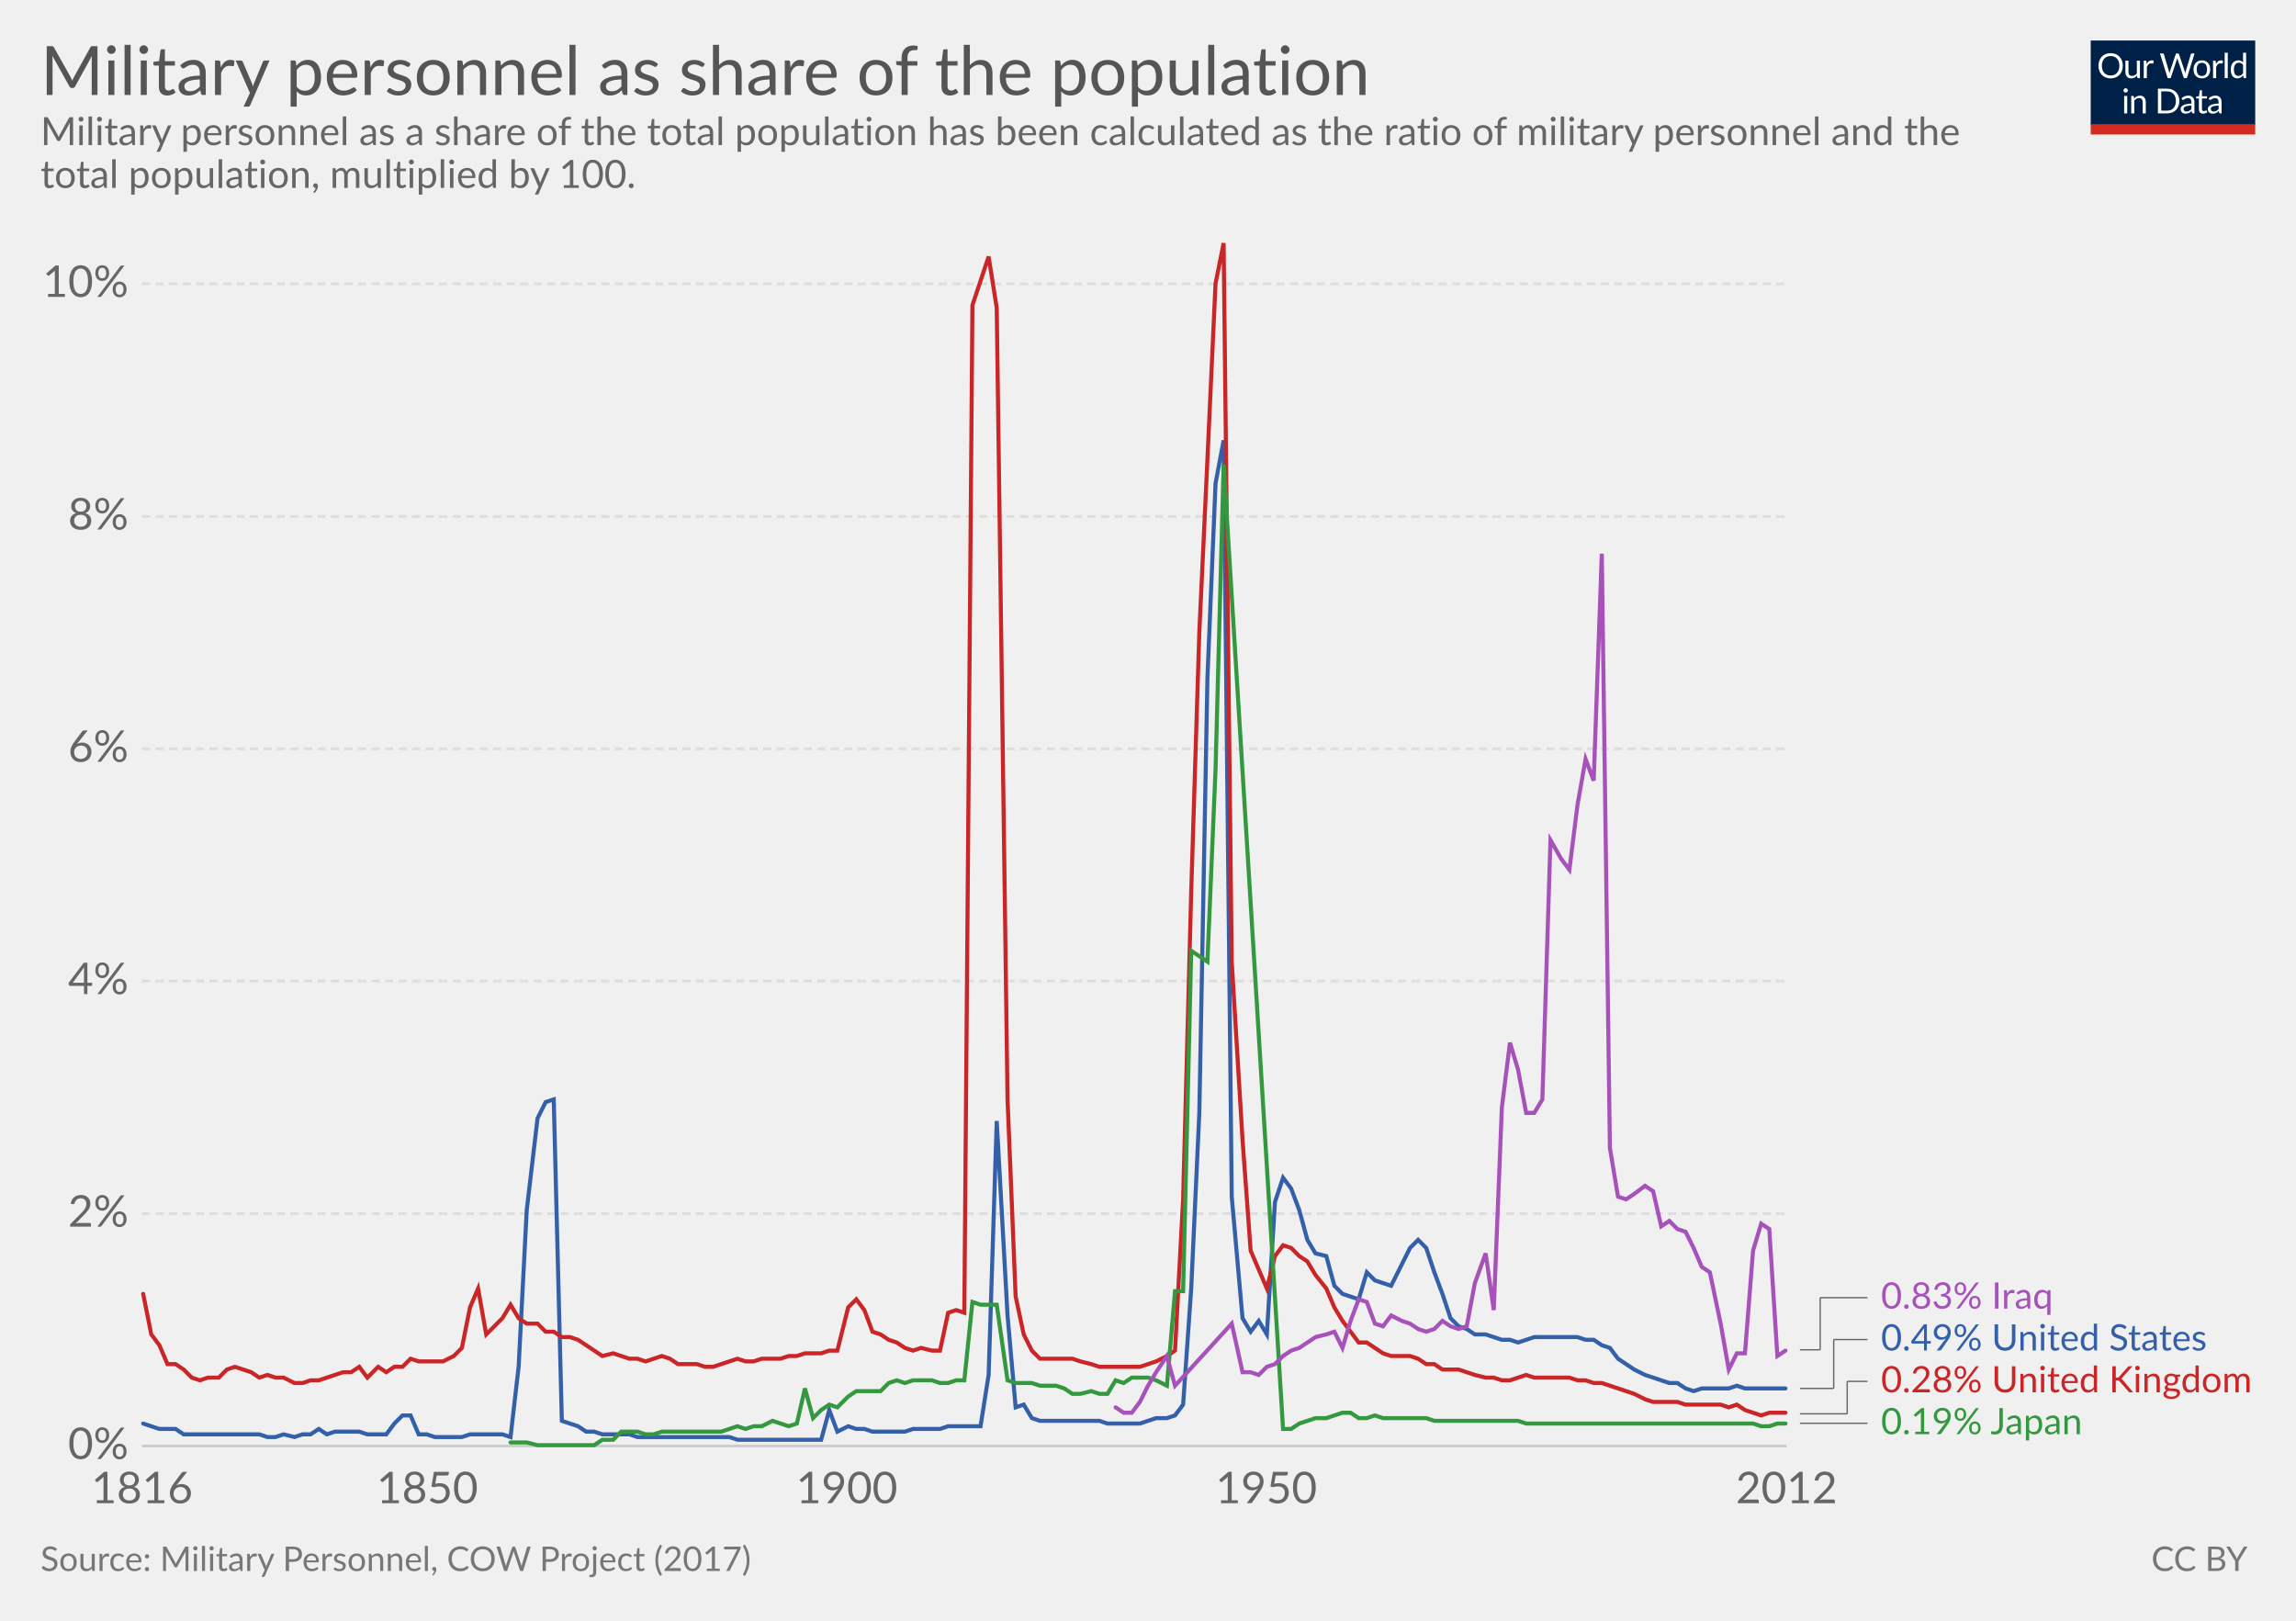
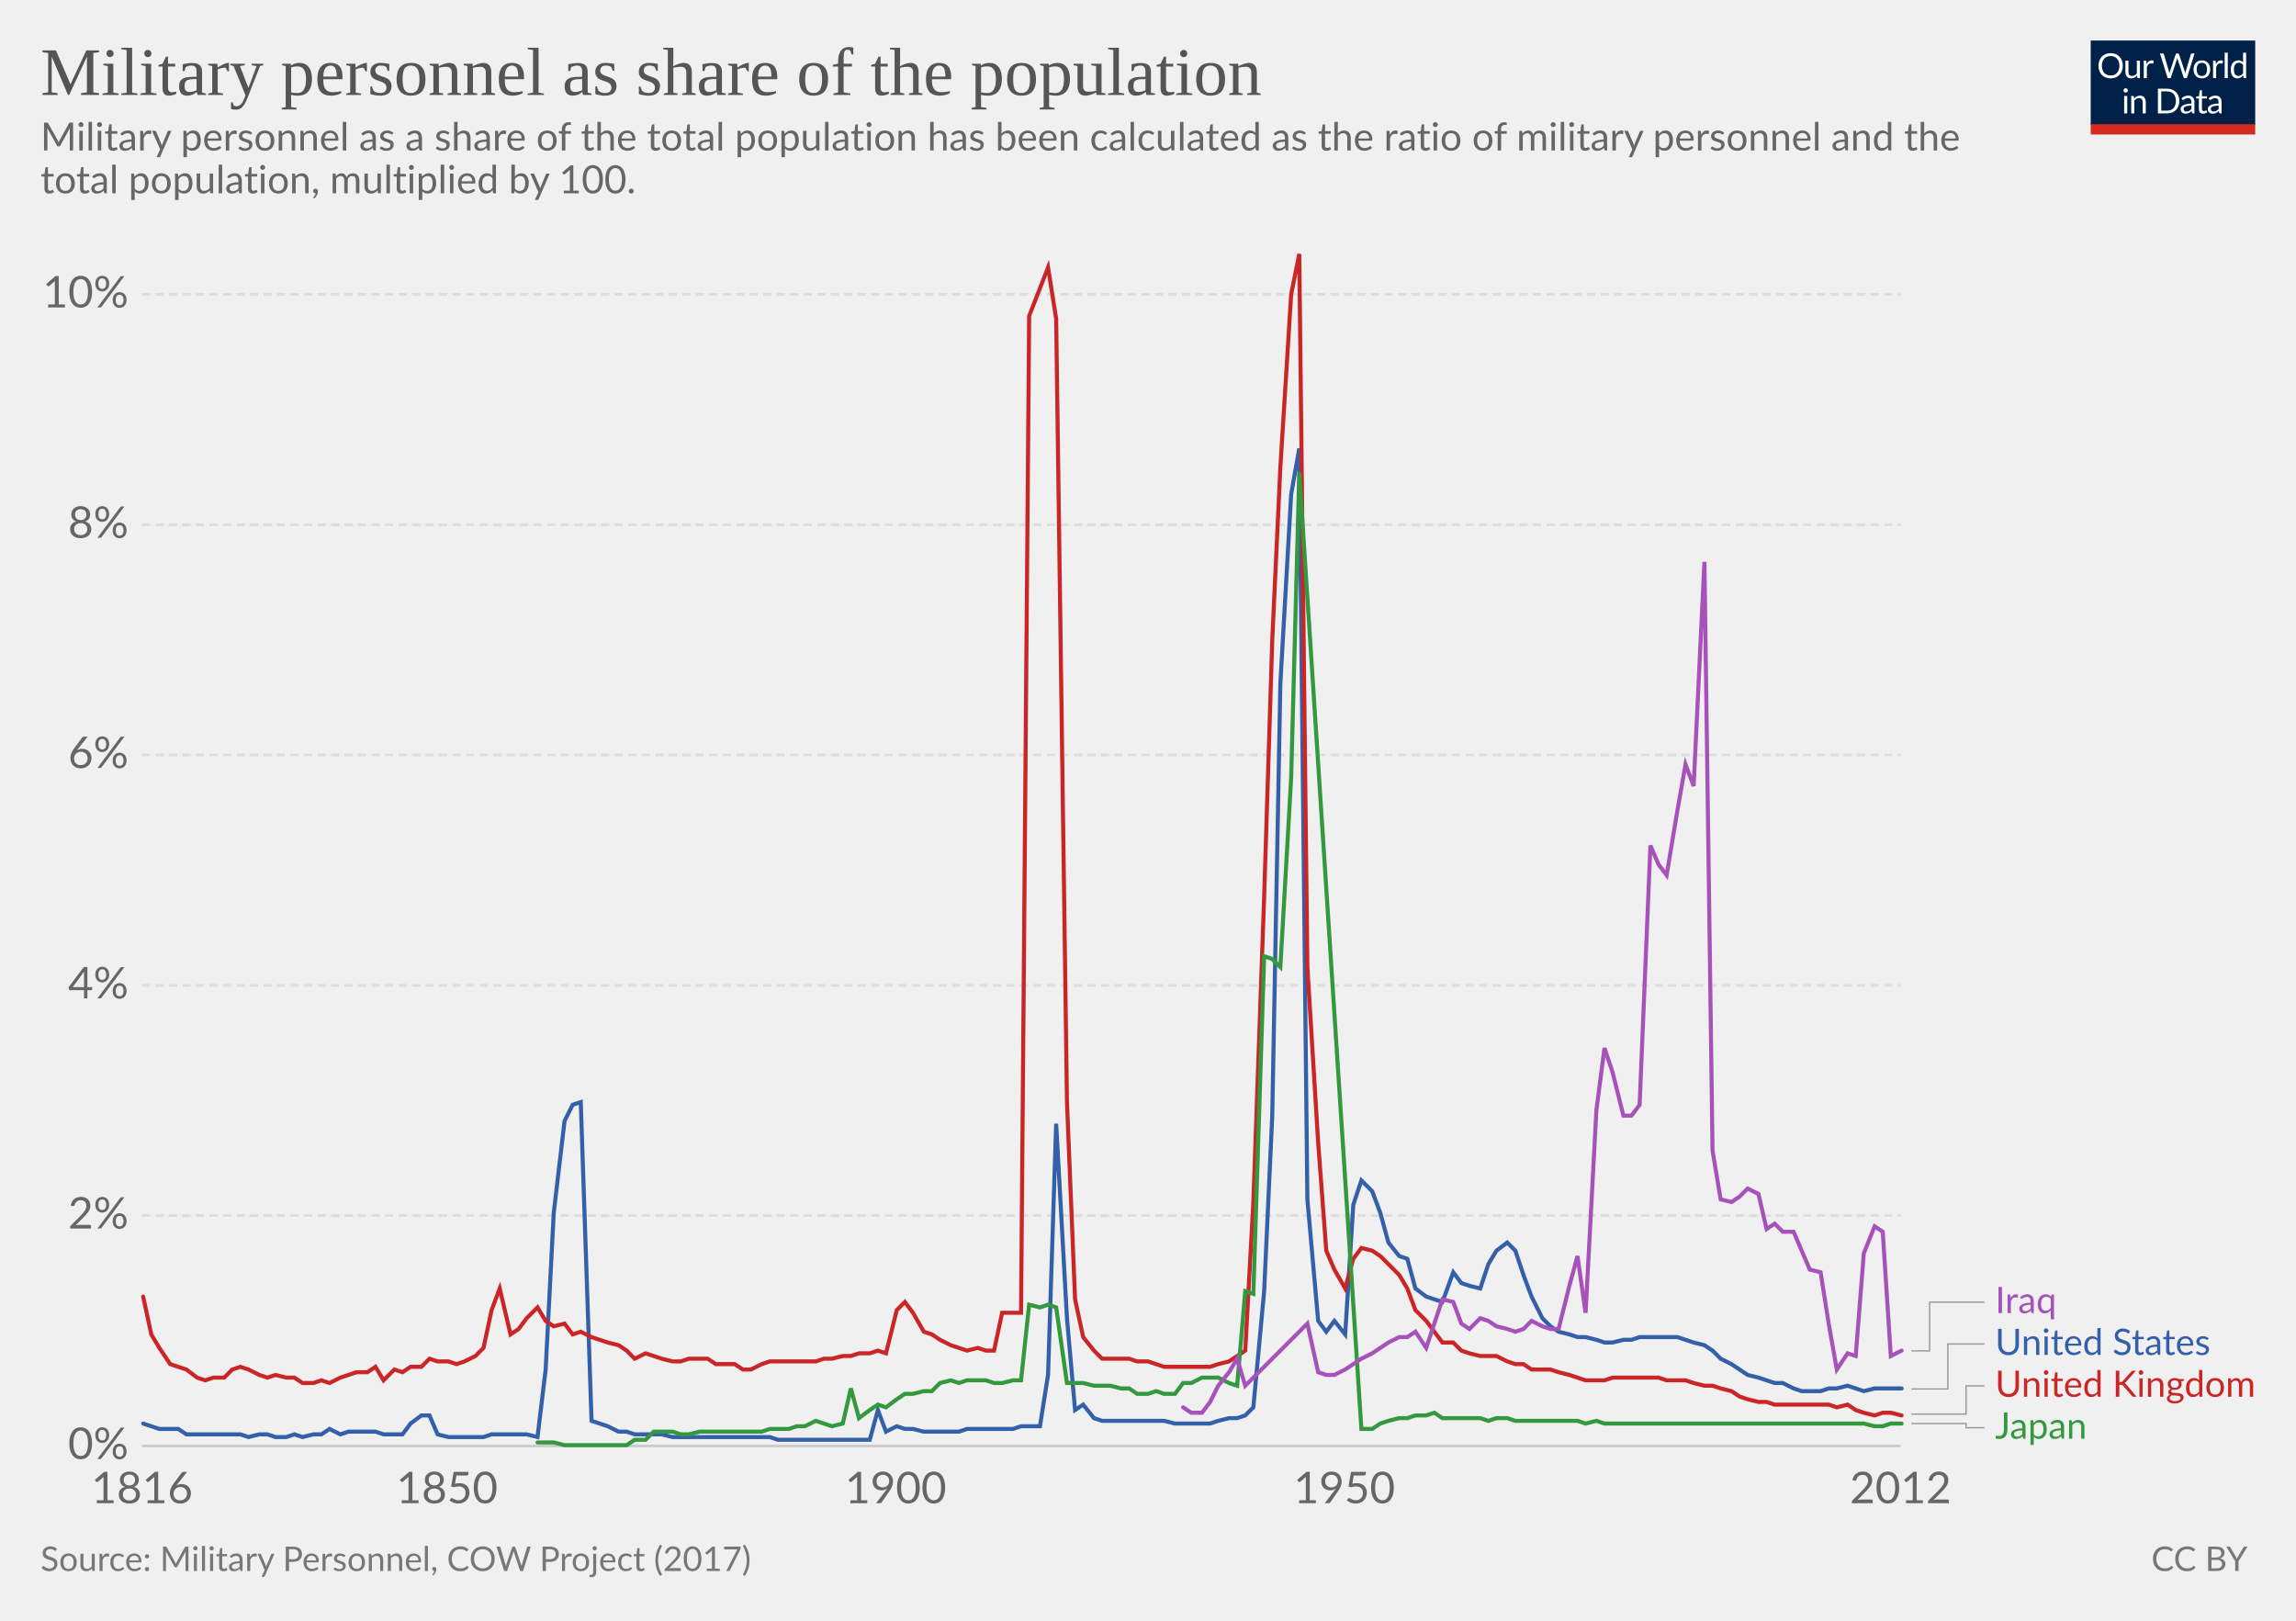
<svg xmlns="http://www.w3.org/2000/svg" version="1.1" style="font-family:Lato, 'Helvetica Neue', Helvetica, Arial, sans-serif;font-size:18px;background-color:white;text-rendering:optimizeLegibility;-webkit-font-smoothing:antialiased" width="850" height="600">
  <g class="HeaderView">
    <g transform="translate(774, 15) scale(0.29)">
      <svg width="210" height="120" viewBox="0 0 210 120" fill="none">
        <g clip-path="url(#clip0)">
          <path d="M0 0H210V107.89H0V0Z" fill="#002147" />
          <path d="M40.979 32.248C40.979 34.609 40.605 36.78 39.857 38.76C39.109 40.725 38.053 42.419 36.689 43.842C35.325 45.265 33.682 46.372 31.761 47.164C29.854 47.941 27.742 48.33 25.425 48.33C23.107 48.33 20.995 47.941 19.089 47.164C17.182 46.372 15.547 45.265 14.183 43.842C12.819 42.419 11.763 40.725 11.015 38.76C10.267 36.78 9.893 34.609 9.893 32.248C9.893 29.887 10.267 27.723 11.015 25.758C11.763 23.778 12.819 22.077 14.183 20.654C15.547 19.217 17.182 18.102 19.089 17.31C20.995 16.518 23.107 16.122 25.425 16.122C27.742 16.122 29.854 16.518 31.761 17.31C33.682 18.102 35.325 19.217 36.689 20.654C38.053 22.077 39.109 23.778 39.857 25.758C40.605 27.723 40.979 29.887 40.979 32.248ZM36.601 32.248C36.601 30.312 36.337 28.574 35.809 27.034C35.281 25.494 34.533 24.196 33.565 23.14C32.597 22.069 31.423 21.248 30.045 20.676C28.666 20.104 27.126 19.818 25.425 19.818C23.738 19.818 22.205 20.104 20.827 20.676C19.448 21.248 18.267 22.069 17.285 23.14C16.317 24.196 15.569 25.494 15.041 27.034C14.513 28.574 14.249 30.312 14.249 32.248C14.249 34.184 14.513 35.922 15.041 37.462C15.569 38.987 16.317 40.285 17.285 41.356C18.267 42.412 19.448 43.226 20.827 43.798C22.205 44.355 23.738 44.634 25.425 44.634C27.126 44.634 28.666 44.355 30.045 43.798C31.423 43.226 32.597 42.412 33.565 41.356C34.533 40.285 35.281 38.987 35.809 37.462C36.337 35.922 36.601 34.184 36.601 32.248ZM62.823 25.714V48H60.491C59.934 48 59.582 47.729 59.435 47.186L59.127 44.788C58.159 45.859 57.074 46.724 55.871 47.384C54.669 48.029 53.29 48.352 51.735 48.352C50.518 48.352 49.44 48.154 48.501 47.758C47.577 47.347 46.8 46.775 46.169 46.042C45.539 45.309 45.062 44.421 44.739 43.38C44.431 42.339 44.277 41.187 44.277 39.926V25.714H48.193V39.926C48.193 41.613 48.575 42.918 49.337 43.842C50.115 44.766 51.295 45.228 52.879 45.228C54.038 45.228 55.116 44.957 56.113 44.414C57.125 43.857 58.057 43.094 58.907 42.126V25.714H62.823ZM71.43 30.18C72.135 28.655 73 27.467 74.027 26.616C75.053 25.751 76.307 25.318 77.789 25.318C78.258 25.318 78.705 25.369 79.131 25.472C79.571 25.575 79.959 25.736 80.297 25.956L80.011 28.882C79.923 29.249 79.703 29.432 79.351 29.432C79.145 29.432 78.845 29.388 78.449 29.3C78.053 29.212 77.605 29.168 77.107 29.168C76.403 29.168 75.772 29.271 75.215 29.476C74.672 29.681 74.181 29.989 73.741 30.4C73.315 30.796 72.927 31.295 72.575 31.896C72.237 32.483 71.929 33.157 71.651 33.92V48H67.713V25.714H69.957C70.382 25.714 70.675 25.795 70.837 25.956C70.998 26.117 71.108 26.396 71.167 26.792L71.43 30.18ZM132.589 16.474L122.755 48H118.927L110.941 23.954C110.867 23.719 110.794 23.47 110.721 23.206C110.662 22.942 110.596 22.663 110.523 22.37C110.449 22.663 110.376 22.942 110.303 23.206C110.23 23.47 110.156 23.719 110.083 23.954L102.053 48H98.225L88.391 16.474H91.933C92.314 16.474 92.629 16.569 92.879 16.76C93.143 16.951 93.311 17.193 93.385 17.486L99.897 39.398C99.999 39.794 100.095 40.219 100.183 40.674C100.285 41.129 100.381 41.613 100.469 42.126C100.571 41.613 100.674 41.129 100.777 40.674C100.894 40.205 101.019 39.779 101.151 39.398L108.565 17.486C108.653 17.237 108.821 17.009 109.071 16.804C109.335 16.584 109.65 16.474 110.017 16.474H111.249C111.63 16.474 111.938 16.569 112.173 16.76C112.407 16.951 112.583 17.193 112.701 17.486L120.093 39.398C120.225 39.779 120.342 40.19 120.445 40.63C120.562 41.07 120.672 41.532 120.775 42.016C120.848 41.532 120.929 41.07 121.017 40.63C121.105 40.19 121.2 39.779 121.303 39.398L127.837 17.486C127.91 17.222 128.072 16.987 128.321 16.782C128.585 16.577 128.9 16.474 129.267 16.474H132.589ZM141.94 25.362C143.568 25.362 145.034 25.633 146.34 26.176C147.645 26.719 148.76 27.489 149.684 28.486C150.608 29.483 151.312 30.693 151.796 32.116C152.294 33.524 152.544 35.101 152.544 36.846C152.544 38.606 152.294 40.19 151.796 41.598C151.312 43.006 150.608 44.209 149.684 45.206C148.76 46.203 147.645 46.973 146.34 47.516C145.034 48.044 143.568 48.308 141.94 48.308C140.297 48.308 138.816 48.044 137.496 47.516C136.19 46.973 135.076 46.203 134.152 45.206C133.228 44.209 132.516 43.006 132.018 41.598C131.534 40.19 131.292 38.606 131.292 36.846C131.292 35.101 131.534 33.524 132.018 32.116C132.516 30.693 133.228 29.483 134.152 28.486C135.076 27.489 136.19 26.719 137.496 26.176C138.816 25.633 140.297 25.362 141.94 25.362ZM141.94 45.25C144.14 45.25 145.782 44.517 146.868 43.05C147.953 41.569 148.496 39.508 148.496 36.868C148.496 34.213 147.953 32.145 146.868 30.664C145.782 29.183 144.14 28.442 141.94 28.442C140.825 28.442 139.85 28.633 139.014 29.014C138.192 29.395 137.503 29.945 136.946 30.664C136.403 31.383 135.992 32.27 135.714 33.326C135.45 34.367 135.318 35.548 135.318 36.868C135.318 39.508 135.86 41.569 136.946 43.05C138.046 44.517 139.71 45.25 141.94 45.25ZM159.908 30.18C160.612 28.655 161.478 27.467 162.504 26.616C163.531 25.751 164.785 25.318 166.266 25.318C166.736 25.318 167.183 25.369 167.608 25.472C168.048 25.575 168.437 25.736 168.774 25.956L168.488 28.882C168.4 29.249 168.18 29.432 167.828 29.432C167.623 29.432 167.322 29.388 166.926 29.3C166.53 29.212 166.083 29.168 165.584 29.168C164.88 29.168 164.25 29.271 163.692 29.476C163.15 29.681 162.658 29.989 162.218 30.4C161.793 30.796 161.404 31.295 161.052 31.896C160.715 32.483 160.407 33.157 160.128 33.92V48H156.19V25.714H158.434C158.86 25.714 159.153 25.795 159.314 25.956C159.476 26.117 159.586 26.396 159.644 26.792L159.908 30.18ZM174.946 15.594V48H171.03V15.594H174.946ZM194.496 31.016C193.763 30.033 192.971 29.351 192.12 28.97C191.269 28.574 190.316 28.376 189.26 28.376C187.192 28.376 185.601 29.117 184.486 30.598C183.371 32.079 182.814 34.191 182.814 36.934C182.814 38.386 182.939 39.633 183.188 40.674C183.437 41.701 183.804 42.551 184.288 43.226C184.772 43.886 185.366 44.37 186.07 44.678C186.774 44.986 187.573 45.14 188.468 45.14C189.759 45.14 190.881 44.847 191.834 44.26C192.802 43.673 193.689 42.845 194.496 41.774V31.016ZM198.412 15.594V48H196.08C195.523 48 195.171 47.729 195.024 47.186L194.672 44.48C193.719 45.624 192.633 46.548 191.416 47.252C190.199 47.956 188.791 48.308 187.192 48.308C185.916 48.308 184.757 48.066 183.716 47.582C182.675 47.083 181.787 46.357 181.054 45.404C180.321 44.451 179.756 43.263 179.36 41.84C178.964 40.417 178.766 38.782 178.766 36.934C178.766 35.291 178.986 33.766 179.426 32.358C179.866 30.935 180.497 29.703 181.318 28.662C182.139 27.621 183.144 26.807 184.332 26.22C185.535 25.619 186.884 25.318 188.38 25.318C189.744 25.318 190.91 25.553 191.878 26.022C192.861 26.477 193.733 27.115 194.496 27.936V15.594H198.412ZM46.614 70.714V93H42.698V70.714H46.614ZM47.45 63.718C47.45 64.099 47.369 64.459 47.208 64.796C47.061 65.119 46.856 65.412 46.592 65.676C46.343 65.925 46.042 66.123 45.69 66.27C45.352 66.417 44.993 66.49 44.612 66.49C44.23 66.49 43.871 66.417 43.534 66.27C43.211 66.123 42.925 65.925 42.676 65.676C42.426 65.412 42.228 65.119 42.082 64.796C41.935 64.459 41.862 64.099 41.862 63.718C41.862 63.337 41.935 62.977 42.082 62.64C42.228 62.288 42.426 61.987 42.676 61.738C42.925 61.474 43.211 61.269 43.534 61.122C43.871 60.975 44.23 60.902 44.612 60.902C44.993 60.902 45.352 60.975 45.69 61.122C46.042 61.269 46.343 61.474 46.592 61.738C46.856 61.987 47.061 62.288 47.208 62.64C47.369 62.977 47.45 63.337 47.45 63.718ZM55.424 73.948C55.908 73.405 56.422 72.914 56.964 72.474C57.507 72.034 58.079 71.66 58.68 71.352C59.296 71.029 59.941 70.787 60.616 70.626C61.306 70.45 62.046 70.362 62.838 70.362C64.055 70.362 65.126 70.567 66.05 70.978C66.989 71.374 67.766 71.946 68.382 72.694C69.013 73.427 69.49 74.315 69.812 75.356C70.135 76.397 70.296 77.549 70.296 78.81V93H66.358V78.81C66.358 77.123 65.969 75.818 65.192 74.894C64.43 73.955 63.264 73.486 61.694 73.486C60.535 73.486 59.45 73.765 58.438 74.322C57.441 74.879 56.517 75.635 55.666 76.588V93H51.728V70.714H54.082C54.639 70.714 54.984 70.985 55.116 71.528L55.424 73.948ZM113.129 77.248C113.129 79.609 112.755 81.758 112.007 83.694C111.259 85.63 110.203 87.287 108.839 88.666C107.475 90.045 105.832 91.115 103.911 91.878C102.004 92.626 99.892 93 97.575 93H85.805V61.474H97.575C99.892 61.474 102.004 61.855 103.911 62.618C105.832 63.366 107.475 64.437 108.839 65.83C110.203 67.209 111.259 68.866 112.007 70.802C112.755 72.738 113.129 74.887 113.129 77.248ZM108.751 77.248C108.751 75.312 108.487 73.581 107.959 72.056C107.431 70.531 106.683 69.24 105.715 68.184C104.747 67.128 103.574 66.321 102.195 65.764C100.816 65.207 99.276 64.928 97.575 64.928H90.073V89.546H97.575C99.276 89.546 100.816 89.267 102.195 88.71C103.574 88.153 104.747 87.353 105.715 86.312C106.683 85.256 107.431 83.965 107.959 82.44C108.487 80.915 108.751 79.184 108.751 77.248ZM128.553 82.968C126.749 83.027 125.209 83.173 123.933 83.408C122.672 83.628 121.638 83.921 120.831 84.288C120.039 84.655 119.46 85.087 119.093 85.586C118.741 86.085 118.565 86.642 118.565 87.258C118.565 87.845 118.661 88.351 118.851 88.776C119.042 89.201 119.299 89.553 119.621 89.832C119.959 90.096 120.347 90.294 120.787 90.426C121.242 90.543 121.726 90.602 122.239 90.602C122.929 90.602 123.559 90.536 124.131 90.404C124.703 90.257 125.239 90.052 125.737 89.788C126.251 89.524 126.735 89.209 127.189 88.842C127.659 88.475 128.113 88.057 128.553 87.588V82.968ZM115.903 73.86C117.135 72.672 118.463 71.785 119.885 71.198C121.308 70.611 122.885 70.318 124.615 70.318C125.862 70.318 126.969 70.523 127.937 70.934C128.905 71.345 129.719 71.917 130.379 72.65C131.039 73.383 131.538 74.271 131.875 75.312C132.213 76.353 132.381 77.497 132.381 78.744V93H130.643C130.262 93 129.969 92.941 129.763 92.824C129.558 92.692 129.397 92.443 129.279 92.076L128.839 89.964C128.253 90.507 127.681 90.991 127.123 91.416C126.566 91.827 125.979 92.179 125.363 92.472C124.747 92.751 124.087 92.963 123.383 93.11C122.694 93.271 121.924 93.352 121.073 93.352C120.208 93.352 119.394 93.235 118.631 93C117.869 92.751 117.201 92.384 116.629 91.9C116.072 91.416 115.625 90.807 115.287 90.074C114.965 89.326 114.803 88.446 114.803 87.434C114.803 86.554 115.045 85.711 115.529 84.904C116.013 84.083 116.798 83.357 117.883 82.726C118.969 82.095 120.384 81.582 122.129 81.186C123.875 80.775 126.016 80.541 128.553 80.482V78.744C128.553 77.013 128.179 75.708 127.431 74.828C126.683 73.933 125.591 73.486 124.153 73.486C123.185 73.486 122.371 73.611 121.711 73.86C121.066 74.095 120.501 74.366 120.017 74.674C119.548 74.967 119.137 75.239 118.785 75.488C118.448 75.723 118.111 75.84 117.773 75.84C117.509 75.84 117.282 75.774 117.091 75.642C116.901 75.495 116.739 75.319 116.607 75.114L115.903 73.86ZM143.568 93.352C141.808 93.352 140.451 92.861 139.498 91.878C138.559 90.895 138.09 89.48 138.09 87.632V73.992H135.406C135.171 73.992 134.973 73.926 134.812 73.794C134.65 73.647 134.57 73.427 134.57 73.134V71.572L138.222 71.11L139.124 64.224C139.168 64.004 139.263 63.828 139.41 63.696C139.571 63.549 139.776 63.476 140.026 63.476H142.006V71.154H148.452V73.992H142.006V87.368C142.006 88.307 142.233 89.003 142.688 89.458C143.142 89.913 143.729 90.14 144.448 90.14C144.858 90.14 145.21 90.089 145.504 89.986C145.812 89.869 146.076 89.744 146.296 89.612C146.516 89.48 146.699 89.363 146.846 89.26C147.007 89.143 147.146 89.084 147.264 89.084C147.469 89.084 147.652 89.209 147.814 89.458L148.958 91.328C148.283 91.959 147.469 92.457 146.516 92.824C145.562 93.176 144.58 93.352 143.568 93.352ZM163.253 82.968C161.449 83.027 159.909 83.173 158.633 83.408C157.372 83.628 156.338 83.921 155.531 84.288C154.739 84.655 154.16 85.087 153.793 85.586C153.441 86.085 153.265 86.642 153.265 87.258C153.265 87.845 153.36 88.351 153.551 88.776C153.742 89.201 153.998 89.553 154.321 89.832C154.658 90.096 155.047 90.294 155.487 90.426C155.942 90.543 156.426 90.602 156.939 90.602C157.628 90.602 158.259 90.536 158.831 90.404C159.403 90.257 159.938 90.052 160.437 89.788C160.95 89.524 161.434 89.209 161.889 88.842C162.358 88.475 162.813 88.057 163.253 87.588V82.968ZM150.603 73.86C151.835 72.672 153.162 71.785 154.585 71.198C156.008 70.611 157.584 70.318 159.315 70.318C160.562 70.318 161.669 70.523 162.637 70.934C163.605 71.345 164.419 71.917 165.079 72.65C165.739 73.383 166.238 74.271 166.575 75.312C166.912 76.353 167.081 77.497 167.081 78.744V93H165.343C164.962 93 164.668 92.941 164.463 92.824C164.258 92.692 164.096 92.443 163.979 92.076L163.539 89.964C162.952 90.507 162.38 90.991 161.823 91.416C161.266 91.827 160.679 92.179 160.063 92.472C159.447 92.751 158.787 92.963 158.083 93.11C157.394 93.271 156.624 93.352 155.773 93.352C154.908 93.352 154.094 93.235 153.331 93C152.568 92.751 151.901 92.384 151.329 91.9C150.772 91.416 150.324 90.807 149.987 90.074C149.664 89.326 149.503 88.446 149.503 87.434C149.503 86.554 149.745 85.711 150.229 84.904C150.713 84.083 151.498 83.357 152.583 82.726C153.668 82.095 155.084 81.582 156.829 81.186C158.574 80.775 160.716 80.541 163.253 80.482V78.744C163.253 77.013 162.879 75.708 162.131 74.828C161.383 73.933 160.29 73.486 158.853 73.486C157.885 73.486 157.071 73.611 156.411 73.86C155.766 74.095 155.201 74.366 154.717 74.674C154.248 74.967 153.837 75.239 153.485 75.488C153.148 75.723 152.81 75.84 152.473 75.84C152.209 75.84 151.982 75.774 151.791 75.642C151.6 75.495 151.439 75.319 151.307 75.114L150.603 73.86Z" fill="white" />
          <rect y="106.789" width="210" height="13.211" fill="#D42B21" />
        </g>
        <defs>
          <clipPath id="clip0">
            <rect width="210" height="120" fill="white" />
          </clipPath>
        </defs>
      </svg>
    </g>
-     <a href="https://ourworldindata.org/grapher/military-personnel-relative-to-total-population" target="_blank">
+     <a href="https://ourworldindata.org/grapher/military-personnel-relative-to-total-population" style="font-family:&quot;Playfair Display&quot;, Georgia, &quot;Times New Roman&quot;, serif" target="_blank">
      <text font-size="25.20" x="15.0" y="35.2" fill="#555">
        <tspan x="15" y="35.16">Military personnel as share of the population</tspan>
      </text>
    </a>
-     <text font-size="14.40" x="15.0" y="53.7" fill="#666">
-       <tspan x="15" y="53.72">Military personnel as a share of the total population has been calculated as the ratio of military personnel and the</tspan>
-       <tspan x="15" y="69.56">total population, multiplied by 100. </tspan>
+     <text font-size="14.40" x="15.0" y="55.7" fill="#666">
+       <tspan x="15" y="55.72">Military personnel as a share of the total population has been calculated as the ratio of military personnel and the</tspan>
+       <tspan x="15" y="71.56">total population, multiplied by 100. </tspan>
    </text>
  </g>
  <g class="LineChart">
    <defs>
-       <clipPath id="boundsClip-2803">
-         <rect x="42.562" y="0" width="830" height="932.8" />
+       <clipPath id="boundsClip-13">
+         <rect x="42.562" y="0" width="830" height="924.8" />
      </clipPath>
    </defs>
    <g class="AxisBoxView">
      <g class="HorizontalAxis">
        <text x="52.6" y="556.5" fill="#666" text-anchor="middle" font-size="16.2">1816</text>
-         <text x="158.2" y="556.5" fill="#666" text-anchor="middle" font-size="16.2">1850</text>
-         <text x="313.5" y="556.5" fill="#666" text-anchor="middle" font-size="16.2">1900</text>
-         <text x="468.8" y="556.5" fill="#666" text-anchor="middle" font-size="16.2">1950</text>
-         <text x="661.4" y="556.5" fill="#666" text-anchor="middle" font-size="16.2">2012</text>
+         <text x="165.5" y="556.5" fill="#666" text-anchor="middle" font-size="16.2">1850</text>
+         <text x="331.6" y="556.5" fill="#666" text-anchor="middle" font-size="16.2">1900</text>
+         <text x="497.7" y="556.5" fill="#666" text-anchor="middle" font-size="16.2">1950</text>
+         <text x="703.6" y="556.5" fill="#666" text-anchor="middle" font-size="16.2">2012</text>
      </g>
      <g class="VerticalAxis">
        <text x="47.56" y="535.3" fill="#666" dominant-baseline="middle" text-anchor="end" font-size="16.2">0%</text>
-         <text x="47.56" y="449.3" fill="#666" dominant-baseline="middle" text-anchor="end" font-size="16.2">2%</text>
-         <text x="47.56" y="363.2" fill="#666" dominant-baseline="middle" text-anchor="end" font-size="16.2">4%</text>
-         <text x="47.56" y="277.2" fill="#666" dominant-baseline="middle" text-anchor="end" font-size="16.2">6%</text>
-         <text x="47.56" y="191.2" fill="#666" dominant-baseline="middle" text-anchor="end" font-size="16.2">8%</text>
-         <text x="47.56" y="105.1" fill="#666" dominant-baseline="middle" text-anchor="end" font-size="16.2">10%</text>
+         <text x="47.56" y="450" fill="#666" dominant-baseline="middle" text-anchor="end" font-size="16.2">2%</text>
+         <text x="47.56" y="364.8" fill="#666" dominant-baseline="middle" text-anchor="end" font-size="16.2">4%</text>
+         <text x="47.56" y="279.5" fill="#666" dominant-baseline="middle" text-anchor="end" font-size="16.2">6%</text>
+         <text x="47.56" y="194.3" fill="#666" dominant-baseline="middle" text-anchor="end" font-size="16.2">8%</text>
+         <text x="47.56" y="109" fill="#666" dominant-baseline="middle" text-anchor="end" font-size="16.2">10%</text>
      </g>
      <g class="AxisGridLines">
-         <line x1="52.56" y1="535.3" x2="661.36" y2="535.3" stroke="#ccc" />
-         <line x1="52.56" y1="449.3" x2="661.36" y2="449.3" stroke="#ddd" stroke-dasharray="3,2" />
-         <line x1="52.56" y1="363.2" x2="661.36" y2="363.2" stroke="#ddd" stroke-dasharray="3,2" />
-         <line x1="52.56" y1="277.2" x2="661.36" y2="277.2" stroke="#ddd" stroke-dasharray="3,2" />
-         <line x1="52.56" y1="191.2" x2="661.36" y2="191.2" stroke="#ddd" stroke-dasharray="3,2" />
-         <line x1="52.56" y1="105.1" x2="661.36" y2="105.1" stroke="#ddd" stroke-dasharray="3,2" />
+         <line x1="52.56" y1="535.3" x2="703.61" y2="535.3" stroke="#ccc" />
+         <line x1="52.56" y1="450" x2="703.61" y2="450" stroke="#ddd" stroke-dasharray="3,2" />
+         <line x1="52.56" y1="364.8" x2="703.61" y2="364.8" stroke="#ddd" stroke-dasharray="3,2" />
+         <line x1="52.56" y1="279.5" x2="703.61" y2="279.5" stroke="#ddd" stroke-dasharray="3,2" />
+         <line x1="52.56" y1="194.3" x2="703.61" y2="194.3" stroke="#ddd" stroke-dasharray="3,2" />
+         <line x1="52.56" y1="109" x2="703.61" y2="109" stroke="#ddd" stroke-dasharray="3,2" />
      </g>
    </g>
-     <g clip-path="url(#boundsClip-2803)">
-       <g class="HeightedLegend clickable">
+     <g clip-path="url(#boundsClip-13)">
+       <g class="HeightedLegend" style="cursor:pointer">
        <g class="legendMark">
          <g class="indicator">
-             <line x1="666.355" y1="526.9" x2="688.855" y2="526.9" stroke="#666" stroke-width="0.5" />
-             <line x1="688.855" y1="526.9" x2="688.855" y2="526.9" stroke="#666" stroke-width="0.5" />
-             <line x1="688.855" y1="526.9" x2="691.355" y2="526.9" stroke="#666" stroke-width="0.5" />
+             <path d="M707.61,500.1 H714.36 V482.05 H734.61" stroke="#999" stroke-width="0.5" fill="none" />
          </g>
-           <rect x="661.355" y="520.15" width="114.245" height="13.5" fill="#fff" opacity="0" />
-           <text font-size="13.50" x="696.4" y="530.9" fill="#34983f">
-             <tspan x="696.355" y="530.95">0.19% Japan</tspan>
+           <rect x="703.61" y="475.3" width="58.355" height="13.5" fill="#fff" opacity="0" />
+           <text font-size="13.50" x="738.6" y="486.1" fill="#a652ba">
+             <tspan x="738.61" y="486.1">Iraq</tspan>
          </text>
        </g>
        <g class="legendMark">
          <g class="indicator">
-             <line x1="666.355" y1="523.4" x2="683.855" y2="523.4" stroke="#666" stroke-width="0.5" />
-             <line x1="683.855" y1="523.4" x2="683.855" y2="511.4" stroke="#666" stroke-width="0.5" />
-             <line x1="683.855" y1="511.4" x2="691.355" y2="511.4" stroke="#666" stroke-width="0.5" />
+             <path d="M707.61,514.2 H721.11 V497.55 H734.61" stroke="#999" stroke-width="0.5" fill="none" />
          </g>
-           <rect x="661.355" y="504.65" width="173.645" height="13.5" fill="#fff" opacity="0" />
-           <text font-size="13.50" x="696.4" y="515.4" fill="#ca2628">
-             <tspan x="696.355" y="515.45">0.28% United Kingdom</tspan>
+           <rect x="703.61" y="490.8" width="116.405" height="13.5" fill="#fff" opacity="0" />
+           <text font-size="13.50" x="738.6" y="501.6" fill="#3360a9">
+             <tspan x="738.61" y="501.6">United States</tspan>
          </text>
        </g>
        <g class="legendMark">
          <g class="indicator">
-             <line x1="666.355" y1="514" x2="678.855" y2="514" stroke="#666" stroke-width="0.5" />
-             <line x1="678.855" y1="514" x2="678.855" y2="495.9" stroke="#666" stroke-width="0.5" />
-             <line x1="678.855" y1="495.9" x2="691.355" y2="495.9" stroke="#666" stroke-width="0.5" />
+             <path d="M707.61,523.5 H727.86 V513.05 H734.61" stroke="#999" stroke-width="0.5" fill="none" />
          </g>
-           <rect x="661.355" y="489.15" width="158.66" height="13.5" fill="#fff" opacity="0" />
-           <text font-size="13.50" x="696.4" y="499.9" fill="#3360a9">
-             <tspan x="696.355" y="499.95">0.49% United States</tspan>
+           <rect x="703.61" y="506.3" width="131.39" height="13.5" fill="#fff" opacity="0" />
+           <text font-size="13.50" x="738.6" y="517.1" fill="#ca2628">
+             <tspan x="738.61" y="517.1">United Kingdom</tspan>
          </text>
        </g>
        <g class="legendMark">
          <g class="indicator">
-             <line x1="666.355" y1="499.7" x2="673.855" y2="499.7" stroke="#666" stroke-width="0.5" />
-             <line x1="673.855" y1="499.7" x2="673.855" y2="480.4" stroke="#666" stroke-width="0.5" />
-             <line x1="673.855" y1="480.4" x2="691.355" y2="480.4" stroke="#666" stroke-width="0.5" />
+             <path d="M707.61,527 H727.86 V528.55 H734.61" stroke="#999" stroke-width="0.5" fill="none" />
          </g>
-           <rect x="661.355" y="473.65" width="100.61" height="13.5" fill="#fff" opacity="0" />
-           <text font-size="13.50" x="696.4" y="484.4" fill="#a652ba">
-             <tspan x="696.355" y="484.45">0.83% Iraq</tspan>
+           <rect x="703.61" y="521.8" width="71.99" height="13.5" fill="#fff" opacity="0" />
+           <text font-size="13.50" x="738.6" y="532.6" fill="#34983f">
+             <tspan x="738.61" y="532.6">Japan</tspan>
          </text>
        </g>
      </g>
      <g class="Lines">
-         <rect x="53" y="90" width="609" height="445" fill="rgba(255,255,255,0)" opacity="0" />
+         <rect x="53" y="94" width="651" height="441" fill="rgba(255,255,255,0)" opacity="0" />
        <g class="key-United-States_0">
-           <path stroke="#3360a9" stroke-linecap="round" d="M53 527L56 528L59 529L62 529L65 529L68 531L71 531L74 531L77 531L81 531L84 531L87 531L90 531L93 531L96 531L99 532L102 532L105 531L109 532L112 531L115 531L118 529L121 531L124 530L127 530L130 530L133 530L136 531L140 531L143 531L146 527L149 524L152 524L155 531L158 531L161 532L164 532L168 532L171 532L174 531L177 531L180 531L183 531L186 531L189 532L192 506L195 448L199 414L202 408L205 407L208 526L211 527L214 528L217 530L220 530L223 531L227 531L230 531L233 531L236 532L239 532L242 532L245 532L248 532L251 532L255 532L258 532L261 532L264 532L267 532L270 532L273 533L276 533L279 533L282 533L286 533L289 533L292 533L295 533L298 533L301 533L304 533L307 522L310 530L314 528L317 529L320 529L323 530L326 530L329 530L332 530L335 530L338 529L341 529L345 529L348 529L351 528L354 528L357 528L360 528L363 528L366 509L369 415L373 487L376 521L379 520L382 525L385 526L388 526L391 526L394 526L397 526L400 526L404 526L407 526L410 527L413 527L416 527L419 527L422 527L425 526L428 525L432 525L435 524L438 520L441 477L444 412L447 251L450 179L453 163L456 443L460 488L463 493L466 489L469 494L472 445L475 436L478 440L481 448L484 459L487 464L491 465L494 476L497 479L500 480L503 481L506 471L509 474L512 475L515 476L519 468L522 462L525 459L528 462L531 471L534 479L537 488L540 491L543 492L546 494L550 494L553 495L556 496L559 496L562 497L565 496L568 495L571 495L574 495L578 495L581 495L584 495L587 496L590 496L593 498L596 499L599 503L602 505L605 507L609 509L612 510L615 511L618 512L621 512L624 514L627 515L630 514L633 514L637 514L640 514L643 513L646 514L649 514L652 514L655 514L658 514L661 514" fill="none" stroke-width="1.5" />
+           <path stroke="#3360a9" stroke-linecap="round" d="M53 527L56 528L59 529L63 529L66 529L69 531L73 531L76 531L79 531L83 531L86 531L89 531L92 532L96 531L99 531L102 532L106 532L109 531L112 532L116 531L119 531L122 529L126 531L129 530L132 530L136 530L139 530L142 531L146 531L149 531L152 527L156 524L159 524L162 531L166 532L169 532L172 532L176 532L179 532L182 531L185 531L189 531L192 531L195 531L199 532L202 507L205 449L209 415L212 409L215 408L219 526L222 527L225 528L229 530L232 530L235 531L239 531L242 531L245 531L249 532L252 532L255 532L259 532L262 532L265 532L269 532L272 532L275 532L278 532L282 532L285 532L288 533L292 533L295 533L298 533L302 533L305 533L308 533L312 533L315 533L318 533L322 533L325 522L328 530L332 528L335 529L338 529L342 530L345 530L348 530L352 530L355 530L358 529L362 529L365 529L368 529L371 529L375 529L378 528L381 528L385 528L388 509L391 416L395 488L398 522L401 520L405 525L408 526L411 526L415 526L418 526L421 526L425 526L428 526L431 526L435 527L438 527L441 527L445 527L448 527L451 526L455 525L458 525L461 524L464 521L468 478L471 413L474 253L478 183L481 166L484 444L488 489L491 493L494 489L498 494L501 446L504 437L508 441L511 449L514 460L518 465L521 466L524 477L528 480L531 481L534 482L538 471L541 475L544 476L548 477L551 468L554 463L558 460L561 463L564 472L567 480L571 488L574 491L577 493L581 494L584 495L587 495L591 496L594 497L597 497L601 496L604 496L607 495L611 495L614 495L617 495L621 495L624 496L627 497L631 498L634 500L637 503L641 505L644 507L647 509L651 510L654 511L657 512L660 512L664 514L667 515L670 515L674 515L677 514L680 514L684 513L687 514L690 515L694 514L697 514L700 514L704 514" fill="none" stroke-width="1.5" />
        </g>
        <g class="key-United-Kingdom_0">
-           <path stroke="#ca2628" stroke-linecap="round" d="M53 479L56 494L59 498L62 505L65 505L68 507L71 510L74 511L77 510L81 510L84 507L87 506L90 507L93 508L96 510L99 509L102 510L105 510L109 512L112 512L115 511L118 511L121 510L124 509L127 508L130 508L133 506L136 510L140 506L143 508L146 506L149 506L152 503L155 504L158 504L161 504L164 504L168 502L171 499L174 484L177 477L180 494L183 491L186 488L189 483L192 488L195 490L199 490L202 493L205 493L208 495L211 495L214 496L217 498L220 500L223 502L227 501L230 502L233 503L236 503L239 504L242 503L245 502L248 503L251 505L255 505L258 505L261 506L264 506L267 505L270 504L273 503L276 504L279 504L282 503L286 503L289 503L292 502L295 502L298 501L301 501L304 501L307 500L310 500L314 484L317 481L320 485L323 493L326 494L329 496L332 497L335 499L338 500L341 499L345 500L348 500L351 486L354 485L357 486L360 113L366 95L369 114L373 407L376 480L379 494L382 500L385 503L388 503L391 503L394 503L397 503L400 504L404 505L407 506L410 506L413 506L416 506L419 506L422 506L425 505L428 504L432 502L435 500L438 444L441 330L444 234L447 170L450 105L453 90L456 356L460 422L463 463L466 470L469 477L472 465L475 461L478 462L481 465L484 467L487 472L491 477L494 484L497 489L500 493L503 497L506 497L509 499L512 501L515 502L519 502L522 502L525 503L528 505L531 505L534 507L537 507L540 507L543 508L546 509L550 510L553 510L556 511L559 511L562 510L565 509L568 510L571 510L574 510L578 510L581 510L584 511L587 511L590 512L593 512L596 513L599 514L602 515L605 516L609 518L612 519L615 519L618 519L621 519L624 520L627 520L630 520L633 520L637 520L640 521L643 520L646 522L649 523L652 524L655 523L658 523L661 523" fill="none" stroke-width="1.5" />
+           <path stroke="#ca2628" stroke-linecap="round" d="M53 480L56 494L59 499L63 505L66 506L69 507L73 510L76 511L79 510L83 510L86 507L89 506L92 507L96 509L99 510L102 509L106 510L109 510L112 512L116 512L119 511L122 512L126 510L129 509L132 508L136 508L139 506L142 511L146 507L149 508L152 506L156 506L159 503L162 504L166 504L169 505L172 504L176 502L179 499L182 485L185 477L189 494L192 492L195 488L199 484L202 489L205 491L209 490L212 494L215 493L219 495L222 496L225 497L229 498L232 500L235 503L239 501L242 502L245 503L249 504L252 504L255 503L259 503L262 503L265 505L269 505L272 505L275 507L278 507L282 505L285 504L288 504L292 504L295 504L298 504L302 504L305 503L308 503L312 502L315 502L318 501L322 501L325 500L328 501L332 485L335 482L338 486L342 493L345 494L348 496L352 498L355 499L358 500L362 499L365 500L368 500L371 486L375 486L378 486L381 117L388 99L391 118L395 408L398 481L401 495L405 500L408 503L411 503L415 503L418 503L421 504L425 504L428 505L431 506L435 506L438 506L441 506L445 506L448 506L451 505L455 504L458 502L461 500L464 445L468 332L471 237L474 173L478 109L481 94L484 358L488 423L491 463L494 470L498 477L501 466L504 462L508 463L511 465L514 468L518 472L521 477L524 485L528 489L531 493L534 497L538 497L541 500L544 501L548 502L551 502L554 502L558 504L561 505L564 505L567 507L571 507L574 507L577 508L581 509L584 510L587 511L591 511L594 511L597 510L601 510L604 510L607 510L611 510L614 510L617 511L621 511L624 511L627 512L631 513L634 513L637 514L641 515L644 517L647 518L651 519L654 519L657 520L660 520L664 520L667 520L670 520L674 520L677 520L680 521L684 520L687 522L690 523L694 524L697 523L700 523L704 524" fill="none" stroke-width="1.5" />
        </g>
        <g class="key-Japan_0">
-           <path stroke="#34983f" stroke-linecap="round" d="M189 534L192 534L195 534L199 535L202 535L205 535L208 535L211 535L214 535L217 535L220 535L223 533L227 533L230 530L233 530L236 530L239 531L242 531L245 530L248 530L251 530L255 530L258 530L261 530L264 530L267 530L270 529L273 528L276 529L279 528L282 528L286 526L289 527L292 528L295 527L298 514L301 525L304 522L307 520L310 521L314 517L317 515L320 515L323 515L326 515L329 512L332 511L335 512L338 511L341 511L345 511L348 512L351 512L354 511L357 511L360 482L363 483L366 483L369 483L373 511L376 512L379 512L382 512L385 513L388 513L391 513L394 514L397 516L400 516L404 515L407 516L410 516L413 511L416 512L419 510L422 510L425 510L428 511L432 513L435 478L438 478L441 352L444 354L447 356L450 285L453 172L475 529L478 529L481 527L484 526L487 525L491 525L494 524L497 523L500 523L503 525L506 525L509 524L512 525L515 525L519 525L522 525L525 525L528 525L531 526L534 526L537 526L540 526L543 526L546 526L550 526L553 526L556 526L559 526L562 526L565 527L568 527L571 527L574 527L578 527L581 527L584 527L587 527L590 527L593 527L596 527L599 527L602 527L605 527L609 527L612 527L615 527L618 527L621 527L624 527L627 527L630 527L633 527L637 527L640 527L643 527L646 527L649 527L652 528L655 528L658 527L661 527" fill="none" stroke-width="1.5" />
+           <path stroke="#34983f" stroke-linecap="round" d="M199 534L202 534L205 534L209 535L212 535L215 535L219 535L222 535L225 535L229 535L232 535L235 533L239 533L242 530L245 530L249 530L252 531L255 531L259 530L262 530L265 530L269 530L272 530L275 530L278 530L282 530L285 529L288 529L292 529L295 528L298 528L302 526L305 527L308 528L312 527L315 514L318 525L322 522L325 520L328 521L332 518L335 516L338 516L342 515L345 515L348 512L352 511L355 512L358 511L362 511L365 511L368 512L371 512L375 511L378 511L381 483L385 484L388 483L391 484L395 512L398 512L401 512L405 513L408 513L411 513L415 514L418 514L421 516L425 516L428 515L431 516L435 516L438 512L441 512L445 510L448 510L451 510L455 512L458 513L461 478L464 479L468 354L471 355L474 358L478 288L481 175L504 529L508 529L511 527L514 526L518 525L521 525L524 524L528 524L531 523L534 525L538 525L541 525L544 525L548 525L551 526L554 525L558 525L561 526L564 526L567 526L571 526L574 526L577 526L581 526L584 526L587 527L591 526L594 527L597 527L601 527L604 527L607 527L611 527L614 527L617 527L621 527L624 527L627 527L631 527L634 527L637 527L641 527L644 527L647 527L651 527L654 527L657 527L660 527L664 527L667 527L670 527L674 527L677 527L680 527L684 527L687 527L690 527L694 528L697 528L700 527L704 527" fill="none" stroke-width="1.5" />
        </g>
        <g class="key-Iraq_0">
-           <path stroke="#a652ba" stroke-linecap="round" d="M413 521L416 523L419 523L422 519L425 513L428 508L432 502L435 513L456 490L460 508L463 508L466 509L469 506L472 505L475 502L478 500L481 499L484 497L487 495L491 494L494 493L497 499L500 489L503 481L506 482L509 490L512 491L515 487L519 489L522 490L525 492L528 493L531 492L534 489L537 491L540 492L543 491L546 475L550 464L553 485L556 410L559 386L562 396L565 412L568 412L571 407L574 311L578 318L581 322L584 298L587 281L590 289L593 205L596 425L599 443L602 444L605 442L609 439L612 441L615 454L618 452L621 455L624 456L627 462L630 469L633 471L637 490L640 507L643 501L646 501L649 463L652 453L655 455L658 502L661 500" fill="none" stroke-width="1.5" />
+           <path stroke="#a652ba" stroke-linecap="round" d="M438 521L441 523L445 523L448 519L451 513L455 508L458 503L461 513L484 490L488 508L491 509L494 509L498 507L501 505L504 503L508 501L511 499L514 497L518 495L521 495L524 493L528 499L531 490L534 481L538 482L541 490L544 492L548 488L551 489L554 491L558 492L561 493L564 492L567 489L571 491L574 492L577 492L581 476L584 465L587 486L591 411L594 388L597 397L601 413L604 413L607 409L611 313L614 320L617 324L621 300L624 283L627 291L631 208L634 426L637 444L641 445L644 443L647 440L651 442L654 455L657 453L660 456L664 456L667 463L670 470L674 471L677 490L680 507L684 501L687 502L690 464L694 454L697 456L700 502L704 500" fill="none" stroke-width="1.5" />
        </g>
      </g>
    </g>
  </g>
  <g class="SourcesFooter" style="fill:#777">
    <g class="clickable" style="fill:#777">
      <text font-size="12.60" x="15.0" y="581.6">
        <tspan x="15" y="581.58">Source: Military Personnel, COW Project (2017)</tspan>
      </text>
    </g>
    <text font-size="12.60" x="796.4" y="581.6">
      <tspan x="796.444" y="581.58">
        <a style="fill: #777;" class="cclogo" href="http://creativecommons.org/licenses/by/4.0/deed.en_US" target="_blank">CC BY</a>
      </tspan>
    </text>
  </g>
</svg>
